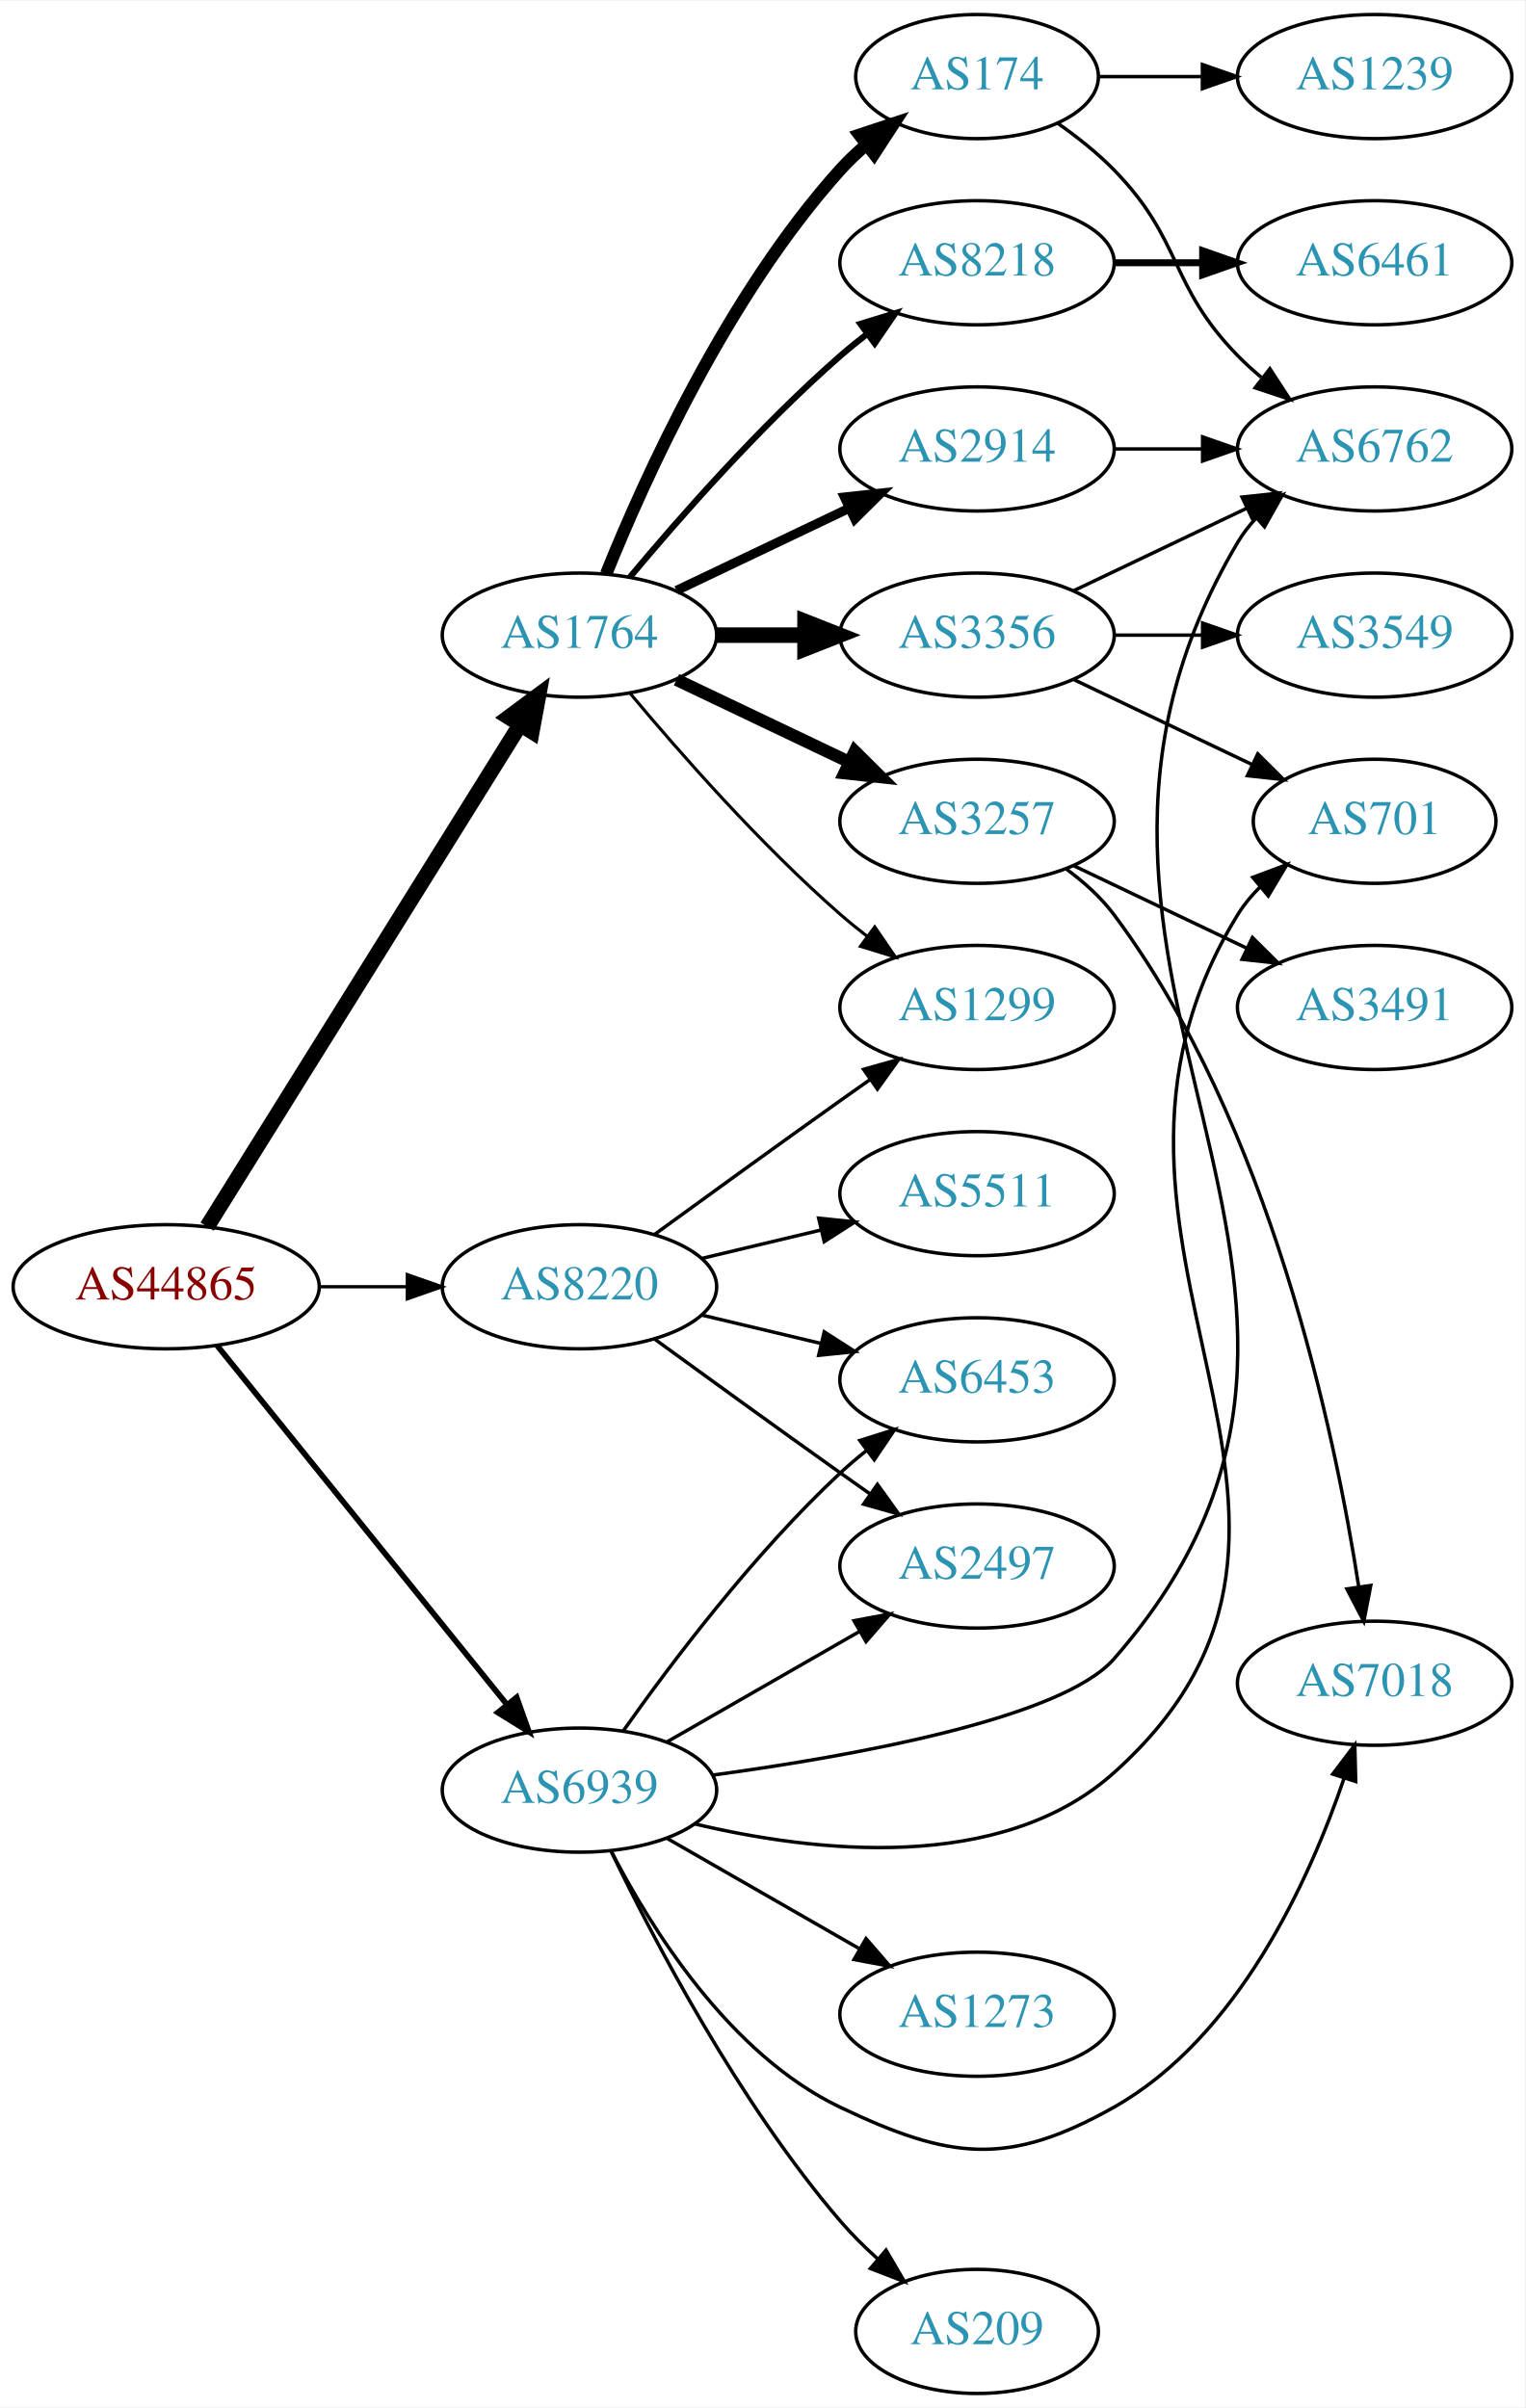
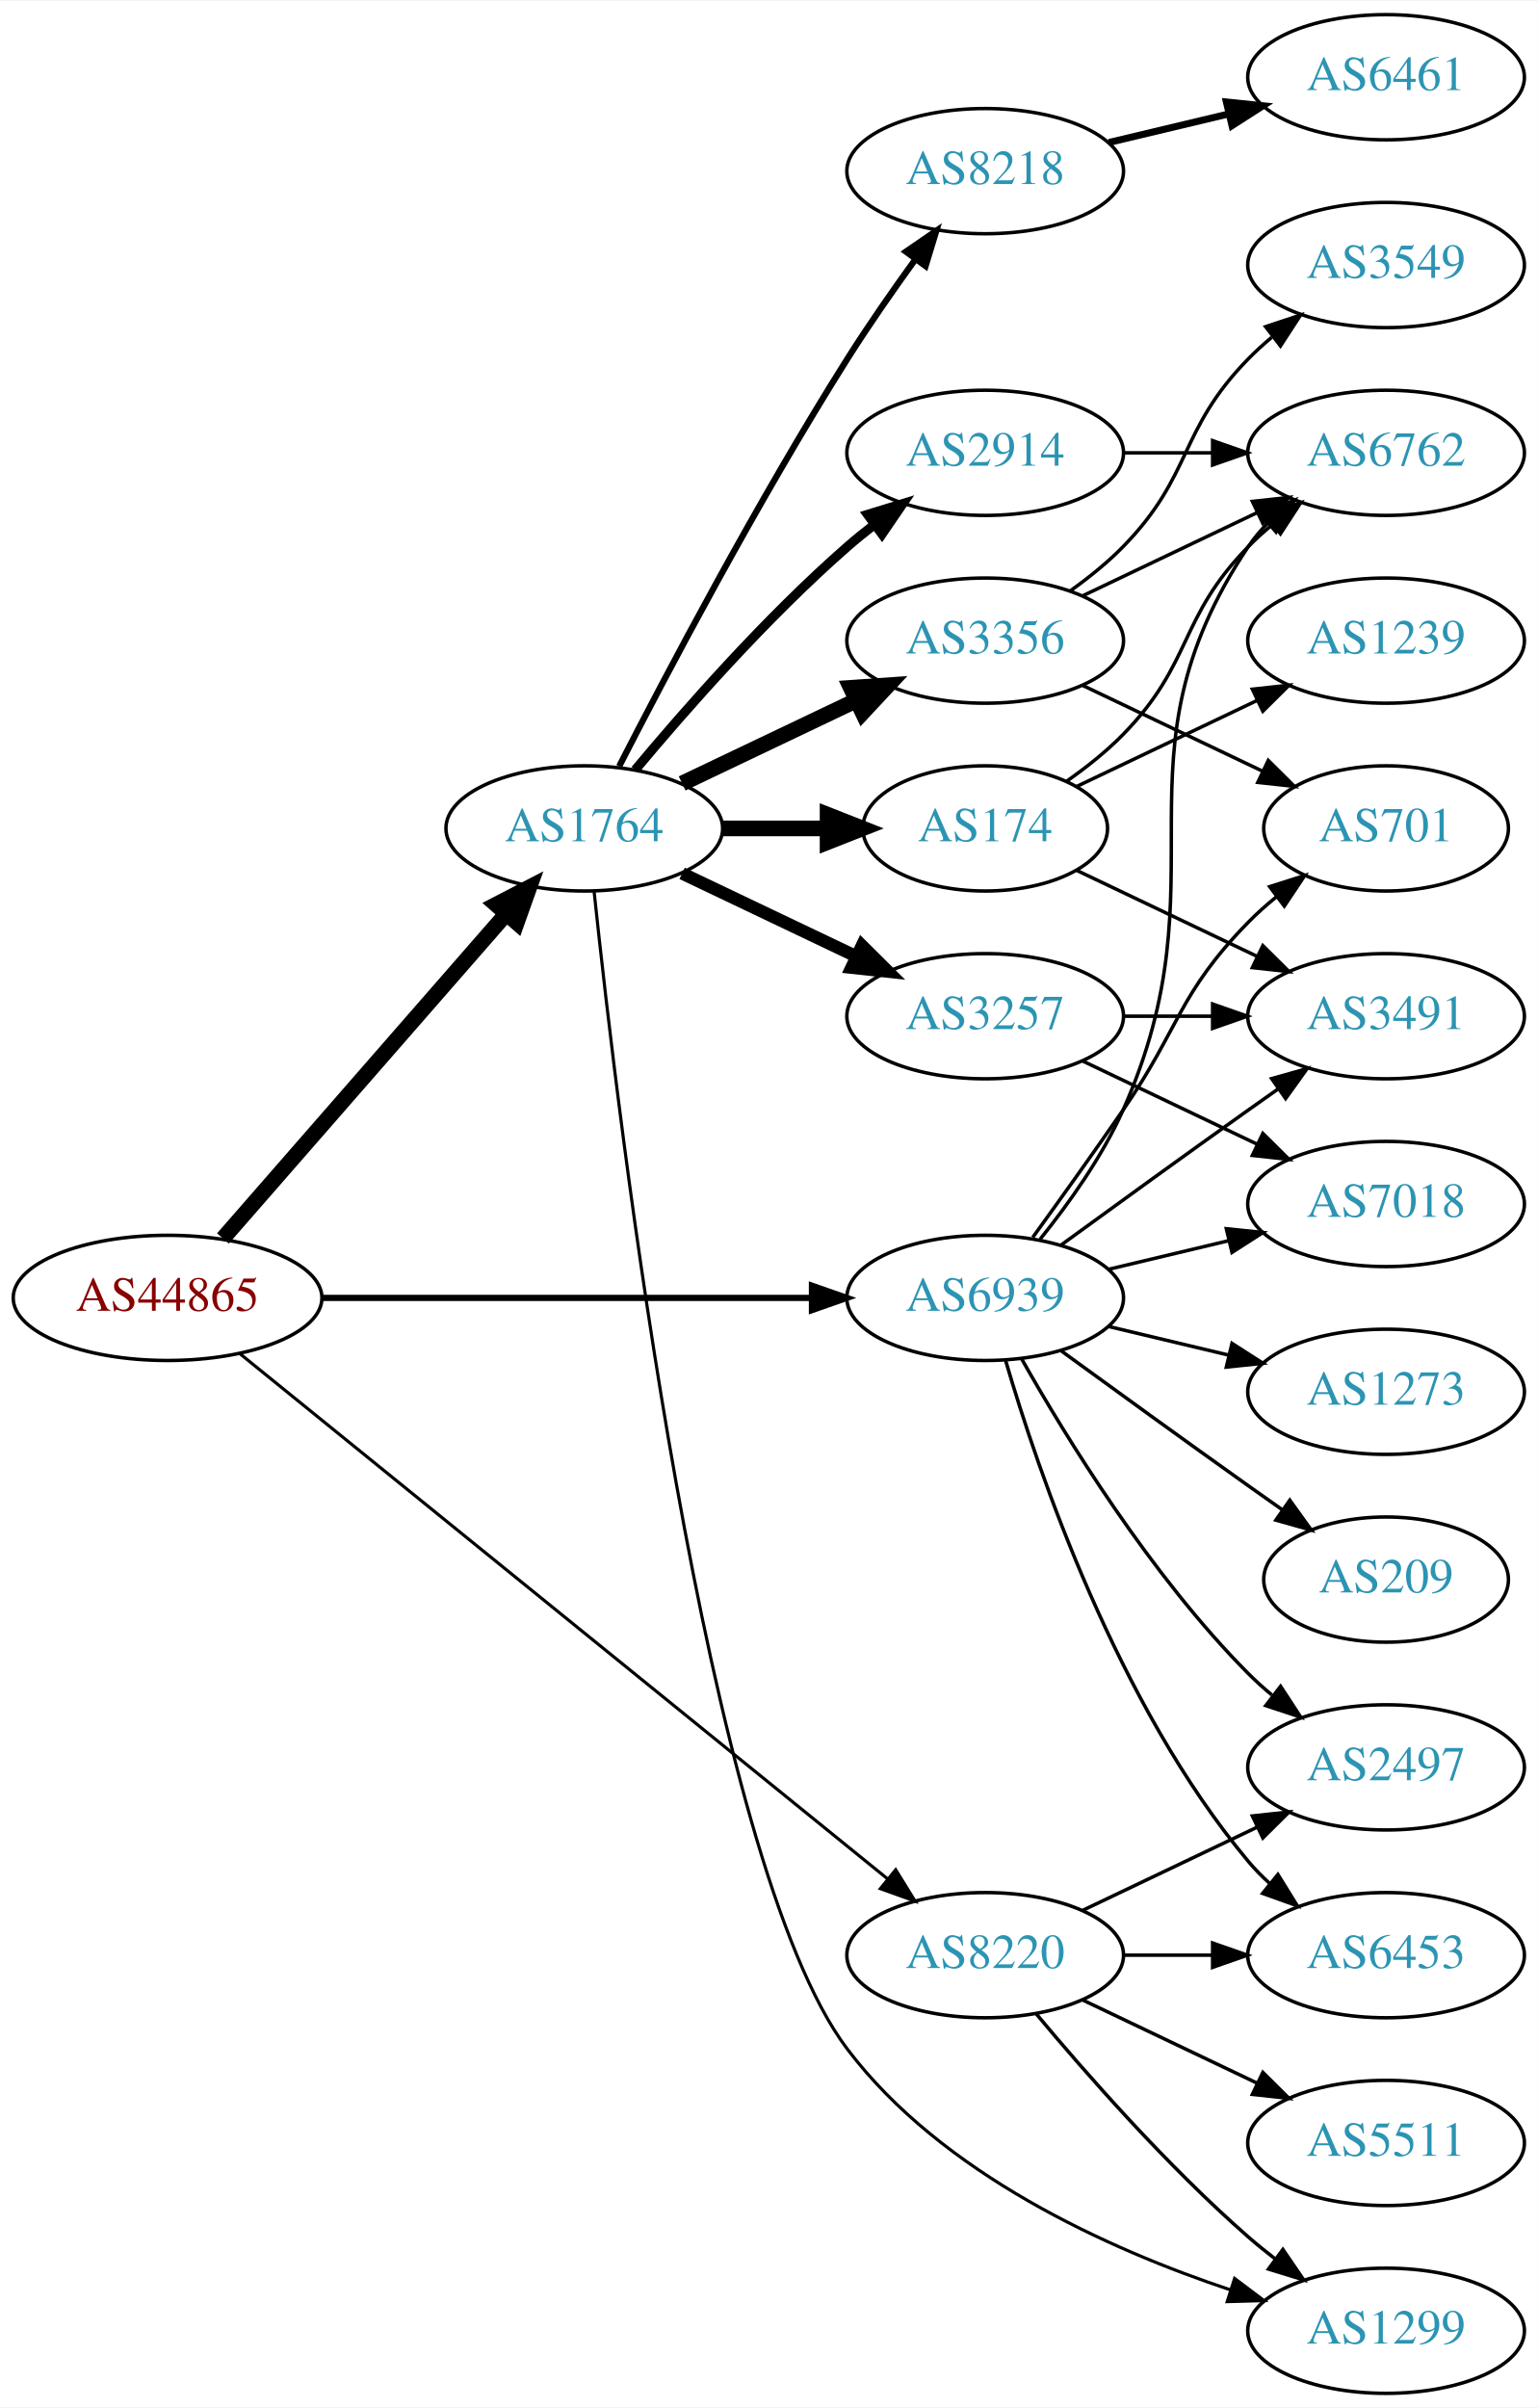
- <svg xmlns="http://www.w3.org/2000/svg" xmlns:xlink="http://www.w3.org/1999/xlink" width="442pt" height="698pt" viewBox="0.00 0.00 442.27 698.00">
-   <g id="graph0" class="graph" transform="scale(1 1) rotate(0) translate(4 694)">
-     <polygon fill="white" stroke="none" points="-4,4 -4,-694 438.271,-694 438.271,4 -4,4" />
+ <svg xmlns="http://www.w3.org/2000/svg" xmlns:xlink="http://www.w3.org/1999/xlink" width="442pt" height="692pt" viewBox="0.00 0.00 442.27 692.00">
+   <g id="graph0" class="graph" transform="scale(1 1) rotate(0) translate(4 688)">
+     <polygon fill="white" stroke="none" points="-4,4 -4,-688 438.271,-688 438.271,4 -4,4" />
    <g id="node1" class="node">
      <g id="a_node1">
        <a xlink:href="/asn/44865" xlink:title="AS44865 ~ derStandard.at GmbH [AT]">
-           <ellipse fill="#ffffff" stroke="black" cx="44.196" cy="-321" rx="44.393" ry="18" />
-           <text text-anchor="middle" x="44.196" y="-317.3" font-family="Times,serif" font-size="14.00" fill="#880000">AS44865</text>
+           <ellipse fill="#ffffff" stroke="black" cx="44.196" cy="-315" rx="44.393" ry="18" />
+           <text text-anchor="middle" x="44.196" y="-311.3" font-family="Times,serif" font-size="14.00" fill="#880000">AS44865</text>
        </a>
      </g>
    </g>
    <g id="node2" class="node">
      <g id="a_node2">
        <a xlink:href="/asn/1764" xlink:title="AS1764 ~ NEXTLAYER-AS [AT]">
-           <ellipse fill="#ffffff" stroke="black" cx="164.039" cy="-510" rx="39.794" ry="18" />
-           <text text-anchor="middle" x="164.039" y="-506.3" font-family="Times,serif" font-size="14.00" fill="#2c94b3">AS1764</text>
+           <ellipse fill="#ffffff" stroke="black" cx="164.039" cy="-450" rx="39.794" ry="18" />
+           <text text-anchor="middle" x="164.039" y="-446.3" font-family="Times,serif" font-size="14.00" fill="#2c94b3">AS1764</text>
        </a>
      </g>
    </g>
    <g id="edge1" class="edge">
-       <path fill="none" stroke="black" stroke-width="4.5" d="M56.071,-338.442C76.855,-371.775 122.315,-444.686 146.744,-483.866" />
-       <polygon fill="black" stroke="black" stroke-width="4.5" points="143.558,-486.198 152.19,-492.6 150.24,-482.031 143.558,-486.198" />
+       <path fill="none" stroke="black" stroke-width="4.5" d="M60.121,-332.098C80.663,-355.631 117.782,-398.155 141.379,-425.187" />
+       <polygon fill="black" stroke="black" stroke-width="4.5" points="138.692,-428.097 148.235,-433.041 144.625,-422.918 138.692,-428.097" />
    </g>
    <g id="node3" class="node">
      <g id="a_node3">
        <a xlink:href="/asn/8220" xlink:title="AS8220 ~ COLT [GB]">
-           <ellipse fill="#ffffff" stroke="black" cx="164.039" cy="-321" rx="39.794" ry="18" />
-           <text text-anchor="middle" x="164.039" y="-317.3" font-family="Times,serif" font-size="14.00" fill="#2c94b3">AS8220</text>
+           <ellipse fill="#ffffff" stroke="black" cx="279.332" cy="-126" rx="39.794" ry="18" />
+           <text text-anchor="middle" x="279.332" y="-122.3" font-family="Times,serif" font-size="14.00" fill="#2c94b3">AS8220</text>
        </a>
      </g>
    </g>
    <g id="edge2" class="edge">
-       <path fill="none" stroke="black" stroke-width="0.947" d="M88.407,-321C96.72,-321 105.482,-321 113.965,-321" />
-       <polygon fill="black" stroke="black" stroke-width="0.947" points="114.123,-324.5 124.123,-321 114.123,-317.5 114.123,-324.5" />
+       <path fill="none" stroke="black" stroke-width="0.9" d="M65.073,-298.886C106.832,-265.033 203.727,-186.481 251.172,-148.018" />
+       <polygon fill="black" stroke="black" stroke-width="0.9" points="253.596,-150.558 259.16,-141.542 249.188,-145.121 253.596,-150.558" />
    </g>
    <g id="node4" class="node">
      <g id="a_node4">
        <a xlink:href="/asn/6939" xlink:title="AS6939 ~ Hurricane Electric LLC [US]">
-           <ellipse fill="#ffffff" stroke="black" cx="164.039" cy="-175" rx="39.794" ry="18" />
-           <text text-anchor="middle" x="164.039" y="-171.3" font-family="Times,serif" font-size="14.00" fill="#2c94b3">AS6939</text>
+           <ellipse fill="#ffffff" stroke="black" cx="279.332" cy="-315" rx="39.794" ry="18" />
+           <text text-anchor="middle" x="279.332" y="-311.3" font-family="Times,serif" font-size="14.00" fill="#2c94b3">AS6939</text>
        </a>
      </g>
    </g>
    <g id="edge3" class="edge">
-       <path fill="none" stroke="black" stroke-width="1.658" d="M58.945,-303.966C79.7,-278.251 119.146,-229.381 143.07,-199.74" />
-       <polygon fill="black" stroke="black" stroke-width="1.658" points="145.82,-201.905 149.378,-191.925 140.373,-197.509 145.82,-201.905" />
+       <path fill="none" stroke="black" stroke-width="1.8" d="M88.501,-315C128.439,-315 187.674,-315 229.329,-315" />
+       <polygon fill="black" stroke="black" stroke-width="1.8" points="229.518,-318.5 239.518,-315 229.518,-311.5 229.518,-318.5" />
    </g>
    <g id="node5" class="node">
      <g id="a_node5">
        <a xlink:href="/asn/2914" xlink:title="AS2914 ~ NTT America, Inc. [US]">
-           <ellipse fill="#ffffff" stroke="black" cx="279.332" cy="-564" rx="39.794" ry="18" />
-           <text text-anchor="middle" x="279.332" y="-560.3" font-family="Times,serif" font-size="14.00" fill="#2c94b3">AS2914</text>
+           <ellipse fill="#ffffff" stroke="black" cx="279.332" cy="-558" rx="39.794" ry="18" />
+           <text text-anchor="middle" x="279.332" y="-554.3" font-family="Times,serif" font-size="14.00" fill="#2c94b3">AS2914</text>
        </a>
      </g>
    </g>
    <g id="edge4" class="edge">
-       <path fill="none" stroke="black" stroke-width="2.7" d="M192.175,-522.934C207.169,-530.081 225.99,-539.052 242.213,-546.785" />
-       <polygon fill="black" stroke="black" stroke-width="2.7" points="240.884,-550.028 251.417,-551.171 243.895,-543.709 240.884,-550.028" />
+       <path fill="none" stroke="black" stroke-width="2.7" d="M178.669,-466.817C192.951,-483.929 216.498,-510.745 239.685,-531 242.151,-533.154 244.789,-535.294 247.487,-537.372" />
+       <polygon fill="black" stroke="black" stroke-width="2.7" points="245.512,-540.264 255.641,-543.37 249.66,-534.625 245.512,-540.264" />
    </g>
    <g id="node6" class="node">
      <g id="a_node6">
-         <a xlink:href="/asn/174" xlink:title="AS174 ~ Cogent Communications [US]">
-           <ellipse fill="#ffffff" stroke="black" cx="279.332" cy="-672" rx="35.194" ry="18" />
-           <text text-anchor="middle" x="279.332" y="-668.3" font-family="Times,serif" font-size="14.00" fill="#2c94b3">AS174</text>
+         <a xlink:href="/asn/3356" xlink:title="AS3356 ~ Level 3 Parent, LLC [US]">
+           <ellipse fill="#ffffff" stroke="black" cx="279.332" cy="-504" rx="39.794" ry="18" />
+           <text text-anchor="middle" x="279.332" y="-500.3" font-family="Times,serif" font-size="14.00" fill="#2c94b3">AS3356</text>
        </a>
      </g>
    </g>
    <g id="edge5" class="edge">
-       <path fill="none" stroke="black" stroke-width="3.6" d="M171.786,-527.787C182.837,-555.243 206.891,-608.578 239.685,-645 242.001,-647.572 244.606,-650.03 247.341,-652.343" />
-       <polygon fill="black" stroke="black" stroke-width="3.6" points="245.207,-655.117 255.264,-658.448 249.479,-649.572 245.207,-655.117" />
+       <path fill="none" stroke="black" stroke-width="4.5" d="M192.175,-462.934C207.169,-470.081 225.99,-479.052 242.213,-486.785" />
+       <polygon fill="black" stroke="black" stroke-width="4.5" points="240.695,-490.423 251.417,-491.171 244.084,-483.314 240.695,-490.423" />
    </g>
    <g id="node7" class="node">
      <g id="a_node7">
-         <a xlink:href="/asn/3356" xlink:title="AS3356 ~ Level 3 Parent, LLC [US]">
-           <ellipse fill="#ffffff" stroke="black" cx="279.332" cy="-510" rx="39.794" ry="18" />
-           <text text-anchor="middle" x="279.332" y="-506.3" font-family="Times,serif" font-size="14.00" fill="#2c94b3">AS3356</text>
+         <a xlink:href="/asn/3257" xlink:title="AS3257 ~ GTT [DE]">
+           <ellipse fill="#ffffff" stroke="black" cx="279.332" cy="-396" rx="39.794" ry="18" />
+           <text text-anchor="middle" x="279.332" y="-392.3" font-family="Times,serif" font-size="14.00" fill="#2c94b3">AS3257</text>
        </a>
      </g>
    </g>
    <g id="edge6" class="edge">
-       <path fill="none" stroke="black" stroke-width="4.5" d="M203.711,-510C211.914,-510 220.678,-510 229.21,-510" />
-       <polygon fill="black" stroke="black" stroke-width="4.5" points="229.449,-513.938 239.449,-510 229.449,-506.063 229.449,-513.938" />
+       <path fill="none" stroke="black" stroke-width="3.6" d="M192.175,-437.066C207.169,-429.919 225.99,-420.948 242.213,-413.215" />
+       <polygon fill="black" stroke="black" stroke-width="3.6" points="243.895,-416.291 251.417,-408.829 240.884,-409.972 243.895,-416.291" />
    </g>
    <g id="node8" class="node">
      <g id="a_node8">
-         <a xlink:href="/asn/8218" xlink:title="AS8218 ~ legacy Neotelecoms [FR]">
-           <ellipse fill="#ffffff" stroke="black" cx="279.332" cy="-618" rx="39.794" ry="18" />
-           <text text-anchor="middle" x="279.332" y="-614.3" font-family="Times,serif" font-size="14.00" fill="#2c94b3">AS8218</text>
+         <a xlink:href="/asn/174" xlink:title="AS174 ~ Cogent Communications [US]">
+           <ellipse fill="#ffffff" stroke="black" cx="279.332" cy="-450" rx="35.194" ry="18" />
+           <text text-anchor="middle" x="279.332" y="-446.3" font-family="Times,serif" font-size="14.00" fill="#2c94b3">AS174</text>
        </a>
      </g>
    </g>
    <g id="edge7" class="edge">
-       <path fill="none" stroke="black" stroke-width="1.8" d="M178.669,-526.817C192.951,-543.929 216.498,-570.745 239.685,-591 242.151,-593.154 244.789,-595.294 247.487,-597.372" />
-       <polygon fill="black" stroke="black" stroke-width="1.8" points="245.512,-600.264 255.641,-603.37 249.66,-594.625 245.512,-600.264" />
+       <path fill="none" stroke="black" stroke-width="4.5" d="M203.711,-450C213.416,-450 223.907,-450 233.87,-450" />
+       <polygon fill="black" stroke="black" stroke-width="4.5" points="234.006,-453.938 244.006,-450 234.006,-446.063 234.006,-453.938" />
    </g>
    <g id="node9" class="node">
      <g id="a_node9">
-         <a xlink:href="/asn/3257" xlink:title="AS3257 ~ GTT [DE]">
-           <ellipse fill="#ffffff" stroke="black" cx="279.332" cy="-456" rx="39.794" ry="18" />
-           <text text-anchor="middle" x="279.332" y="-452.3" font-family="Times,serif" font-size="14.00" fill="#2c94b3">AS3257</text>
+         <a xlink:href="/asn/8218" xlink:title="AS8218 ~ legacy Neotelecoms [FR]">
+           <ellipse fill="#ffffff" stroke="black" cx="279.332" cy="-639" rx="39.794" ry="18" />
+           <text text-anchor="middle" x="279.332" y="-635.3" font-family="Times,serif" font-size="14.00" fill="#2c94b3">AS8218</text>
        </a>
      </g>
    </g>
    <g id="edge8" class="edge">
-       <path fill="none" stroke="black" stroke-width="3.6" d="M192.175,-497.066C207.169,-489.919 225.99,-480.948 242.213,-473.215" />
-       <polygon fill="black" stroke="black" stroke-width="3.6" points="243.895,-476.291 251.417,-468.829 240.884,-469.972 243.895,-476.291" />
+       <path fill="none" stroke="black" stroke-width="1.8" d="M174.065,-467.852C187.501,-494.055 213.95,-544.237 239.685,-585 245.748,-594.604 252.868,-604.813 259.333,-613.739" />
+       <polygon fill="black" stroke="black" stroke-width="1.8" points="256.54,-615.848 265.276,-621.843 262.185,-611.709 256.54,-615.848" />
    </g>
    <g id="node10" class="node">
      <g id="a_node10">
        <a xlink:href="/asn/1299" xlink:title="AS1299 ~ Telia Carrier [EU]">
-           <ellipse fill="#ffffff" stroke="black" cx="279.332" cy="-402" rx="39.794" ry="18" />
-           <text text-anchor="middle" x="279.332" y="-398.3" font-family="Times,serif" font-size="14.00" fill="#2c94b3">AS1299</text>
+           <ellipse fill="#ffffff" stroke="black" cx="394.625" cy="-18" rx="39.794" ry="18" />
+           <text text-anchor="middle" x="394.625" y="-14.3" font-family="Times,serif" font-size="14.00" fill="#2c94b3">AS1299</text>
        </a>
      </g>
    </g>
    <g id="edge9" class="edge">
-       <path fill="none" stroke="black" stroke-width="0.9" d="M178.669,-493.183C192.951,-476.071 216.498,-449.255 239.685,-429 242.151,-426.846 244.789,-424.706 247.487,-422.628" />
-       <polygon fill="black" stroke="black" stroke-width="0.9" points="249.66,-425.375 255.641,-416.63 245.512,-419.736 249.66,-425.375" />
+       <path fill="none" stroke="black" stroke-width="0.9" d="M166.867,-431.796C173.619,-367.622 198.886,-152.894 239.685,-99 266.927,-63.015 314.825,-41.44 349.978,-29.714" />
+       <polygon fill="black" stroke="black" stroke-width="0.9" points="351.066,-33.041 359.527,-26.664 348.937,-26.373 351.066,-33.041" />
    </g>
    <g id="edge20" class="edge">
-       <path fill="none" stroke="black" d="M185.887,-336.222C200.821,-347.091 221.435,-362.025 239.685,-375 242.506,-377.005 245.449,-379.085 248.397,-381.159" />
-       <polygon fill="black" stroke="black" points="246.424,-384.05 256.621,-386.926 250.443,-378.319 246.424,-384.05" />
+       <path fill="none" stroke="black" d="M293.962,-109.183C308.244,-92.071 331.791,-65.255 354.978,-45 357.444,-42.846 360.082,-40.706 362.78,-38.628" />
+       <polygon fill="black" stroke="black" points="364.953,-41.375 370.934,-32.63 360.805,-35.736 364.953,-41.375" />
    </g>
    <g id="node18" class="node">
      <g id="a_node18">
        <a xlink:href="/asn/2497" xlink:title="AS2497 ~ Internet Initiative Japan Inc. [JP]">
-           <ellipse fill="#ffffff" stroke="black" cx="279.332" cy="-240" rx="39.794" ry="18" />
-           <text text-anchor="middle" x="279.332" y="-236.3" font-family="Times,serif" font-size="14.00" fill="#2c94b3">AS2497</text>
-         </a>
-       </g>
-     </g>
-     <g id="edge19" class="edge">
-       <path fill="none" stroke="black" d="M185.887,-305.778C200.821,-294.909 221.435,-279.975 239.685,-267 242.506,-264.995 245.449,-262.915 248.397,-260.841" />
-       <polygon fill="black" stroke="black" points="250.443,-263.681 256.621,-255.074 246.424,-257.95 250.443,-263.681" />
+           <ellipse fill="#ffffff" stroke="black" cx="394.625" cy="-180" rx="39.794" ry="18" />
+           <text text-anchor="middle" x="394.625" y="-176.3" font-family="Times,serif" font-size="14.00" fill="#2c94b3">AS2497</text>
+         </a>
+       </g>
+     </g>
+     <g id="edge21" class="edge">
+       <path fill="none" stroke="black" d="M307.468,-138.934C322.462,-146.081 341.283,-155.052 357.506,-162.785" />
+       <polygon fill="black" stroke="black" points="356.177,-166.028 366.71,-167.171 359.188,-159.709 356.177,-166.028" />
    </g>
    <g id="node19" class="node">
      <g id="a_node19">
-         <a xlink:href="/asn/5511" xlink:title="AS5511 ~ Orange S.A. [FR]">
-           <ellipse fill="#ffffff" stroke="black" cx="279.332" cy="-348" rx="39.794" ry="18" />
-           <text text-anchor="middle" x="279.332" y="-344.3" font-family="Times,serif" font-size="14.00" fill="#2c94b3">AS5511</text>
-         </a>
-       </g>
-     </g>
-     <g id="edge21" class="edge">
-       <path fill="none" stroke="black" d="M199.646,-329.248C210.517,-331.838 222.671,-334.735 234.114,-337.462" />
-       <polygon fill="black" stroke="black" points="233.397,-340.889 243.936,-339.803 235.02,-334.08 233.397,-340.889" />
+         <a xlink:href="/asn/6453" xlink:title="AS6453 ~ TATA COMMUNICATIONS (AMERICA) INC [US]">
+           <ellipse fill="#ffffff" stroke="black" cx="394.625" cy="-126" rx="39.794" ry="18" />
+           <text text-anchor="middle" x="394.625" y="-122.3" font-family="Times,serif" font-size="14.00" fill="#2c94b3">AS6453</text>
+         </a>
+       </g>
+     </g>
+     <g id="edge22" class="edge">
+       <path fill="none" stroke="black" d="M319.004,-126C327.207,-126 335.971,-126 344.503,-126" />
+       <polygon fill="black" stroke="black" points="344.742,-129.5 354.742,-126 344.742,-122.5 344.742,-129.5" />
    </g>
    <g id="node20" class="node">
      <g id="a_node20">
-         <a xlink:href="/asn/6453" xlink:title="AS6453 ~ TATA COMMUNICATIONS (AMERICA) INC [US]">
-           <ellipse fill="#ffffff" stroke="black" cx="279.332" cy="-294" rx="39.794" ry="18" />
-           <text text-anchor="middle" x="279.332" y="-290.3" font-family="Times,serif" font-size="14.00" fill="#2c94b3">AS6453</text>
-         </a>
-       </g>
-     </g>
-     <g id="edge22" class="edge">
-       <path fill="none" stroke="black" d="M199.646,-312.752C210.517,-310.162 222.671,-307.265 234.114,-304.538" />
-       <polygon fill="black" stroke="black" points="235.02,-307.92 243.936,-302.197 233.397,-301.111 235.02,-307.92" />
+         <a xlink:href="/asn/5511" xlink:title="AS5511 ~ Orange S.A. [FR]">
+           <ellipse fill="#ffffff" stroke="black" cx="394.625" cy="-72" rx="39.794" ry="18" />
+           <text text-anchor="middle" x="394.625" y="-68.3" font-family="Times,serif" font-size="14.00" fill="#2c94b3">AS5511</text>
+         </a>
+       </g>
+     </g>
+     <g id="edge23" class="edge">
+       <path fill="none" stroke="black" d="M307.468,-113.066C322.462,-105.919 341.283,-96.948 357.506,-89.215" />
+       <polygon fill="black" stroke="black" points="359.188,-92.291 366.71,-84.829 356.177,-85.972 359.188,-92.291" />
    </g>
    <g id="node11" class="node">
      <g id="a_node11">
        <a xlink:href="/asn/6762" xlink:title="AS6762 ~ TELECOM ITALIA SPARKLE S.p.A. [IT]">
-           <ellipse fill="#ffffff" stroke="black" cx="394.625" cy="-564" rx="39.794" ry="18" />
-           <text text-anchor="middle" x="394.625" y="-560.3" font-family="Times,serif" font-size="14.00" fill="#2c94b3">AS6762</text>
-         </a>
-       </g>
-     </g>
-     <g id="edge28" class="edge">
-       <path fill="none" stroke="black" d="M202.79,-179.367C243.298,-184.876 303.872,-195.767 318.978,-213 414.483,-321.953 281.007,-412.42 354.978,-537 356.467,-539.507 358.289,-541.839 360.324,-543.997" />
-       <polygon fill="black" stroke="black" points="358.068,-546.673 367.884,-550.659 362.696,-541.421 358.068,-546.673" />
+           <ellipse fill="#ffffff" stroke="black" cx="394.625" cy="-558" rx="39.794" ry="18" />
+           <text text-anchor="middle" x="394.625" y="-554.3" font-family="Times,serif" font-size="14.00" fill="#2c94b3">AS6762</text>
+         </a>
+       </g>
+     </g>
+     <g id="edge24" class="edge">
+       <path fill="none" stroke="black" d="M295.143,-331.894C303.3,-342.025 312.962,-355.525 318.978,-369 349.048,-436.349 313.954,-469.706 354.978,-531 356.6,-533.423 358.519,-535.695 360.621,-537.81" />
+       <polygon fill="black" stroke="black" points="358.434,-540.546 368.306,-544.393 362.988,-535.229 358.434,-540.546" />
+     </g>
+     <g id="node13" class="node">
+       <g id="a_node13">
+         <a xlink:href="/asn/701" xlink:title="AS701 ~ UUNET [US]">
+           <ellipse fill="#ffffff" stroke="black" cx="394.625" cy="-450" rx="35.194" ry="18" />
+           <text text-anchor="middle" x="394.625" y="-446.3" font-family="Times,serif" font-size="14.00" fill="#2c94b3">AS701</text>
+         </a>
+       </g>
+     </g>
+     <g id="edge26" class="edge">
+       <path fill="none" stroke="black" d="M293.011,-332.406C300.626,-342.937 310.459,-356.67 318.978,-369 335.374,-392.731 334.806,-402.383 354.978,-423 357.457,-425.534 360.204,-427.983 363.056,-430.304" />
+       <polygon fill="black" stroke="black" points="361.148,-433.248 371.242,-436.468 365.359,-427.657 361.148,-433.248" />
    </g>
    <g id="node14" class="node">
      <g id="a_node14">
-         <a xlink:href="/asn/701" xlink:title="AS701 ~ UUNET [US]">
-           <ellipse fill="#ffffff" stroke="black" cx="394.625" cy="-456" rx="35.194" ry="18" />
-           <text text-anchor="middle" x="394.625" y="-452.3" font-family="Times,serif" font-size="14.00" fill="#2c94b3">AS701</text>
-         </a>
-       </g>
-     </g>
-     <g id="edge26" class="edge">
-       <path fill="none" stroke="black" d="M197.414,-165.22C231.981,-156.97 286.196,-150.672 318.978,-180 402.313,-254.554 296.315,-333.807 354.978,-429 356.739,-431.857 358.927,-434.491 361.36,-436.901" />
-       <polygon fill="black" stroke="black" points="359.293,-439.735 369.213,-443.455 363.778,-434.36 359.293,-439.735" />
-     </g>
-     <g id="node16" class="node">
-       <g id="a_node16">
        <a xlink:href="/asn/7018" xlink:title="AS7018 ~ AT&amp;T Services, Inc. [US]">
-           <ellipse fill="#ffffff" stroke="black" cx="394.625" cy="-206" rx="39.794" ry="18" />
-           <text text-anchor="middle" x="394.625" y="-202.3" font-family="Times,serif" font-size="14.00" fill="#2c94b3">AS7018</text>
+           <ellipse fill="#ffffff" stroke="black" cx="394.625" cy="-342" rx="39.794" ry="18" />
+           <text text-anchor="middle" x="394.625" y="-338.3" font-family="Times,serif" font-size="14.00" fill="#2c94b3">AS7018</text>
+         </a>
+       </g>
+     </g>
+     <g id="edge28" class="edge">
+       <path fill="none" stroke="black" d="M314.939,-323.248C325.81,-325.838 337.964,-328.735 349.407,-331.462" />
+       <polygon fill="black" stroke="black" points="348.69,-334.889 359.229,-333.803 350.313,-328.08 348.69,-334.889" />
+     </g>
+     <g id="node15" class="node">
+       <g id="a_node15">
+         <a xlink:href="/asn/3491" xlink:title="AS3491 ~ PCCW Global, Inc. [US]">
+           <ellipse fill="#ffffff" stroke="black" cx="394.625" cy="-396" rx="39.794" ry="18" />
+           <text text-anchor="middle" x="394.625" y="-392.3" font-family="Times,serif" font-size="14.00" fill="#2c94b3">AS3491</text>
        </a>
      </g>
    </g>
    <g id="edge29" class="edge">
-       <path fill="none" stroke="black" d="M173.163,-157.467C184.502,-135.362 207.375,-98.392 239.685,-83 271.501,-67.844 288.267,-65.714 318.978,-83 355.001,-103.276 375.644,-148.737 385.738,-178.349" />
-       <polygon fill="black" stroke="black" points="382.48,-179.649 388.877,-188.095 389.143,-177.504 382.48,-179.649" />
+       <path fill="none" stroke="black" d="M301.18,-330.222C316.114,-341.091 336.727,-356.025 354.978,-369 357.799,-371.005 360.742,-373.085 363.69,-375.159" />
+       <polygon fill="black" stroke="black" points="361.717,-378.05 371.914,-380.926 365.736,-372.319 361.717,-378.05" />
    </g>
    <g id="edge27" class="edge">
-       <path fill="none" stroke="black" d="M189.343,-188.944C205.621,-198.283 227.257,-210.697 245.119,-220.945" />
-       <polygon fill="black" stroke="black" points="243.652,-224.138 254.068,-226.079 247.136,-218.067 243.652,-224.138" />
+       <path fill="none" stroke="black" d="M289.791,-297.51C302.573,-274.904 327.005,-235.114 354.978,-207 357.089,-204.879 359.385,-202.812 361.77,-200.829" />
+       <polygon fill="black" stroke="black" points="364.286,-203.31 370.086,-194.444 360.023,-197.758 364.286,-203.31" />
    </g>
    <g id="edge25" class="edge">
-       <path fill="none" stroke="black" d="M176.714,-192.142C190.435,-211.578 214.54,-243.599 239.685,-267 242.082,-269.23 244.673,-271.423 247.339,-273.535" />
-       <polygon fill="black" stroke="black" points="245.338,-276.409 255.445,-279.587 249.526,-270.8 245.338,-276.409" />
+       <path fill="none" stroke="black" d="M285.206,-296.998C294.52,-265.156 317.336,-198.019 354.978,-153 356.848,-150.763 358.947,-148.626 361.173,-146.604" />
+       <polygon fill="black" stroke="black" points="363.52,-149.207 369.092,-140.196 359.116,-143.766 363.52,-149.207" />
    </g>
    <g id="node21" class="node">
      <g id="a_node21">
        <a xlink:href="/asn/209" xlink:title="AS209 ~ CenturyLink Communications, LLC [US]">
-           <ellipse fill="#ffffff" stroke="black" cx="279.332" cy="-18" rx="35.194" ry="18" />
-           <text text-anchor="middle" x="279.332" y="-14.3" font-family="Times,serif" font-size="14.00" fill="#2c94b3">AS209</text>
-         </a>
-       </g>
-     </g>
-     <g id="edge23" class="edge">
-       <path fill="none" stroke="black" d="M173.243,-157.199C185.474,-131.776 210.235,-84.348 239.685,-50 242.917,-46.231 246.626,-42.553 250.438,-39.114" />
-       <polygon fill="black" stroke="black" points="252.941,-41.58 258.292,-32.435 248.407,-36.247 252.941,-41.58" />
+           <ellipse fill="#ffffff" stroke="black" cx="394.625" cy="-234" rx="35.194" ry="18" />
+           <text text-anchor="middle" x="394.625" y="-230.3" font-family="Times,serif" font-size="14.00" fill="#2c94b3">AS209</text>
+         </a>
+       </g>
+     </g>
+     <g id="edge30" class="edge">
+       <path fill="none" stroke="black" d="M301.18,-299.778C316.114,-288.909 336.727,-273.975 354.978,-261 358.188,-258.718 361.557,-256.339 364.912,-253.982" />
+       <polygon fill="black" stroke="black" points="366.94,-256.834 373.123,-248.23 362.924,-251.101 366.94,-256.834" />
    </g>
    <g id="node22" class="node">
      <g id="a_node22">
        <a xlink:href="/asn/1273" xlink:title="AS1273 ~ Vodafone Group PLC [EU]">
-           <ellipse fill="#ffffff" stroke="black" cx="279.332" cy="-110" rx="39.794" ry="18" />
-           <text text-anchor="middle" x="279.332" y="-106.3" font-family="Times,serif" font-size="14.00" fill="#2c94b3">AS1273</text>
-         </a>
-       </g>
-     </g>
-     <g id="edge24" class="edge">
-       <path fill="none" stroke="black" d="M189.343,-161.056C205.621,-151.717 227.257,-139.303 245.119,-129.055" />
-       <polygon fill="black" stroke="black" points="247.136,-131.933 254.068,-123.921 243.652,-125.862 247.136,-131.933" />
+           <ellipse fill="#ffffff" stroke="black" cx="394.625" cy="-288" rx="39.794" ry="18" />
+           <text text-anchor="middle" x="394.625" y="-284.3" font-family="Times,serif" font-size="14.00" fill="#2c94b3">AS1273</text>
+         </a>
+       </g>
+     </g>
+     <g id="edge31" class="edge">
+       <path fill="none" stroke="black" d="M314.939,-306.752C325.81,-304.162 337.964,-301.265 349.407,-298.538" />
+       <polygon fill="black" stroke="black" points="350.313,-301.92 359.229,-296.197 348.69,-295.111 350.313,-301.92" />
    </g>
    <g id="edge10" class="edge">
-       <path fill="none" stroke="black" d="M319.004,-564C327.207,-564 335.971,-564 344.503,-564" />
-       <polygon fill="black" stroke="black" points="344.742,-567.5 354.742,-564 344.742,-560.5 344.742,-567.5" />
-     </g>
-     <g id="edge12" class="edge">
-       <path fill="none" stroke="black" d="M302.714,-658.468C308.356,-654.51 314.17,-649.914 318.978,-645 339.151,-624.383 334.806,-611.617 354.978,-591 357.071,-588.861 359.354,-586.782 361.731,-584.79" />
-       <polygon fill="black" stroke="black" points="364.249,-587.268 370.031,-578.389 359.974,-581.725 364.249,-587.268" />
+       <path fill="none" stroke="black" d="M319.004,-558C327.207,-558 335.971,-558 344.503,-558" />
+       <polygon fill="black" stroke="black" points="344.742,-561.5 354.742,-558 344.742,-554.5 344.742,-561.5" />
+     </g>
+     <g id="edge11" class="edge">
+       <path fill="none" stroke="black" d="M307.468,-516.934C322.462,-524.081 341.283,-533.052 357.506,-540.785" />
+       <polygon fill="black" stroke="black" points="356.177,-544.028 366.71,-545.171 359.188,-537.709 356.177,-544.028" />
    </g>
    <g id="node12" class="node">
      <g id="a_node12">
-         <a xlink:href="/asn/1239" xlink:title="AS1239 ~ Sprint [US]">
-           <ellipse fill="#ffffff" stroke="black" cx="394.625" cy="-672" rx="39.794" ry="18" />
-           <text text-anchor="middle" x="394.625" y="-668.3" font-family="Times,serif" font-size="14.00" fill="#2c94b3">AS1239</text>
-         </a>
-       </g>
-     </g>
-     <g id="edge11" class="edge">
-       <path fill="none" stroke="black" d="M314.631,-672C324.008,-672 334.358,-672 344.393,-672" />
-       <polygon fill="black" stroke="black" points="344.681,-675.5 354.681,-672 344.681,-668.5 344.681,-675.5" />
+         <a xlink:href="/asn/3549" xlink:title="AS3549 ~ Level 3 Parent, LLC [US]">
+           <ellipse fill="#ffffff" stroke="black" cx="394.625" cy="-612" rx="39.794" ry="18" />
+           <text text-anchor="middle" x="394.625" y="-608.3" font-family="Times,serif" font-size="14.00" fill="#2c94b3">AS3549</text>
+         </a>
+       </g>
+     </g>
+     <g id="edge12" class="edge">
+       <path fill="none" stroke="black" d="M303.926,-518.389C309.182,-522.148 314.513,-526.437 318.978,-531 339.151,-551.617 334.806,-564.383 354.978,-585 357.071,-587.139 359.354,-589.218 361.731,-591.21" />
+       <polygon fill="black" stroke="black" points="359.974,-594.275 370.031,-597.611 364.249,-588.732 359.974,-594.275" />
+     </g>
+     <g id="edge13" class="edge">
+       <path fill="none" stroke="black" d="M307.468,-491.066C322.9,-483.71 342.385,-474.423 358.92,-466.541" />
+       <polygon fill="black" stroke="black" points="360.741,-469.551 368.262,-462.089 357.729,-463.232 360.741,-469.551" />
+     </g>
+     <g id="edge14" class="edge">
+       <path fill="none" stroke="black" d="M307.468,-383.066C322.462,-375.919 341.283,-366.948 357.506,-359.215" />
+       <polygon fill="black" stroke="black" points="359.188,-362.291 366.71,-354.829 356.177,-355.972 359.188,-362.291" />
    </g>
    <g id="edge15" class="edge">
-       <path fill="none" stroke="black" d="M307.468,-522.934C322.462,-530.081 341.283,-539.052 357.506,-546.785" />
-       <polygon fill="black" stroke="black" points="356.177,-550.028 366.71,-551.171 359.188,-543.709 356.177,-550.028" />
-     </g>
-     <g id="node13" class="node">
-       <g id="a_node13">
-         <a xlink:href="/asn/3549" xlink:title="AS3549 ~ Level 3 Parent, LLC [US]">
-           <ellipse fill="#ffffff" stroke="black" cx="394.625" cy="-510" rx="39.794" ry="18" />
-           <text text-anchor="middle" x="394.625" y="-506.3" font-family="Times,serif" font-size="14.00" fill="#2c94b3">AS3549</text>
-         </a>
-       </g>
-     </g>
-     <g id="edge13" class="edge">
-       <path fill="none" stroke="black" d="M319.004,-510C327.207,-510 335.971,-510 344.503,-510" />
-       <polygon fill="black" stroke="black" points="344.742,-513.5 354.742,-510 344.742,-506.5 344.742,-513.5" />
-     </g>
-     <g id="edge14" class="edge">
-       <path fill="none" stroke="black" d="M307.468,-497.066C322.9,-489.71 342.385,-480.423 358.92,-472.541" />
-       <polygon fill="black" stroke="black" points="360.741,-475.551 368.262,-468.089 357.729,-469.232 360.741,-475.551" />
-     </g>
-     <g id="node15" class="node">
-       <g id="a_node15">
-         <a xlink:href="/asn/6461" xlink:title="AS6461 ~ Zayo Bandwidth [US]">
-           <ellipse fill="#ffffff" stroke="black" cx="394.625" cy="-618" rx="39.794" ry="18" />
-           <text text-anchor="middle" x="394.625" y="-614.3" font-family="Times,serif" font-size="14.00" fill="#2c94b3">AS6461</text>
-         </a>
-       </g>
-     </g>
-     <g id="edge16" class="edge">
-       <path fill="none" stroke="black" stroke-width="2" d="M319.004,-618C327.207,-618 335.971,-618 344.503,-618" />
-       <polygon fill="black" stroke="black" stroke-width="2" points="344.742,-621.5 354.742,-618 344.742,-614.5 344.742,-621.5" />
+       <path fill="none" stroke="black" d="M319.004,-396C327.207,-396 335.971,-396 344.503,-396" />
+       <polygon fill="black" stroke="black" points="344.742,-399.5 354.742,-396 344.742,-392.5 344.742,-399.5" />
    </g>
    <g id="edge17" class="edge">
-       <path fill="none" stroke="black" d="M305.258,-442.115C310.334,-438.385 315.253,-433.982 318.978,-429 364.243,-368.457 383.079,-278.837 390.038,-233.872" />
-       <polygon fill="black" stroke="black" points="393.504,-234.358 391.49,-223.956 386.578,-233.343 393.504,-234.358" />
+       <path fill="none" stroke="black" d="M302.714,-463.532C308.356,-467.49 314.17,-472.086 318.978,-477 339.151,-497.617 334.806,-510.383 354.978,-531 357.071,-533.139 359.354,-535.218 361.731,-537.21" />
+       <polygon fill="black" stroke="black" points="359.974,-540.275 370.031,-543.611 364.249,-534.732 359.974,-540.275" />
+     </g>
+     <g id="edge18" class="edge">
+       <path fill="none" stroke="black" d="M305.757,-437.881C321.059,-430.587 340.783,-421.186 357.665,-413.14" />
+       <polygon fill="black" stroke="black" points="359.184,-416.293 366.705,-408.831 356.172,-409.974 359.184,-416.293" />
    </g>
    <g id="node17" class="node">
      <g id="a_node17">
-         <a xlink:href="/asn/3491" xlink:title="AS3491 ~ PCCW Global, Inc. [US]">
-           <ellipse fill="#ffffff" stroke="black" cx="394.625" cy="-402" rx="39.794" ry="18" />
-           <text text-anchor="middle" x="394.625" y="-398.3" font-family="Times,serif" font-size="14.00" fill="#2c94b3">AS3491</text>
-         </a>
-       </g>
-     </g>
-     <g id="edge18" class="edge">
-       <path fill="none" stroke="black" d="M307.468,-443.066C322.462,-435.919 341.283,-426.948 357.506,-419.215" />
-       <polygon fill="black" stroke="black" points="359.188,-422.291 366.71,-414.829 356.177,-415.972 359.188,-422.291" />
+         <a xlink:href="/asn/1239" xlink:title="AS1239 ~ Sprint [US]">
+           <ellipse fill="#ffffff" stroke="black" cx="394.625" cy="-504" rx="39.794" ry="18" />
+           <text text-anchor="middle" x="394.625" y="-500.3" font-family="Times,serif" font-size="14.00" fill="#2c94b3">AS1239</text>
+         </a>
+       </g>
+     </g>
+     <g id="edge19" class="edge">
+       <path fill="none" stroke="black" d="M305.757,-462.119C321.059,-469.413 340.783,-478.814 357.665,-486.86" />
+       <polygon fill="black" stroke="black" points="356.172,-490.026 366.705,-491.169 359.184,-483.707 356.172,-490.026" />
+     </g>
+     <g id="node16" class="node">
+       <g id="a_node16">
+         <a xlink:href="/asn/6461" xlink:title="AS6461 ~ Zayo Bandwidth [US]">
+           <ellipse fill="#ffffff" stroke="black" cx="394.625" cy="-666" rx="39.794" ry="18" />
+           <text text-anchor="middle" x="394.625" y="-662.3" font-family="Times,serif" font-size="14.00" fill="#2c94b3">AS6461</text>
+         </a>
+       </g>
+     </g>
+     <g id="edge16" class="edge">
+       <path fill="none" stroke="black" stroke-width="2" d="M314.939,-647.248C325.81,-649.838 337.964,-652.735 349.407,-655.462" />
+       <polygon fill="black" stroke="black" stroke-width="2" points="348.69,-658.889 359.229,-657.803 350.313,-652.08 348.69,-658.889" />
    </g>
  </g>
</svg>
